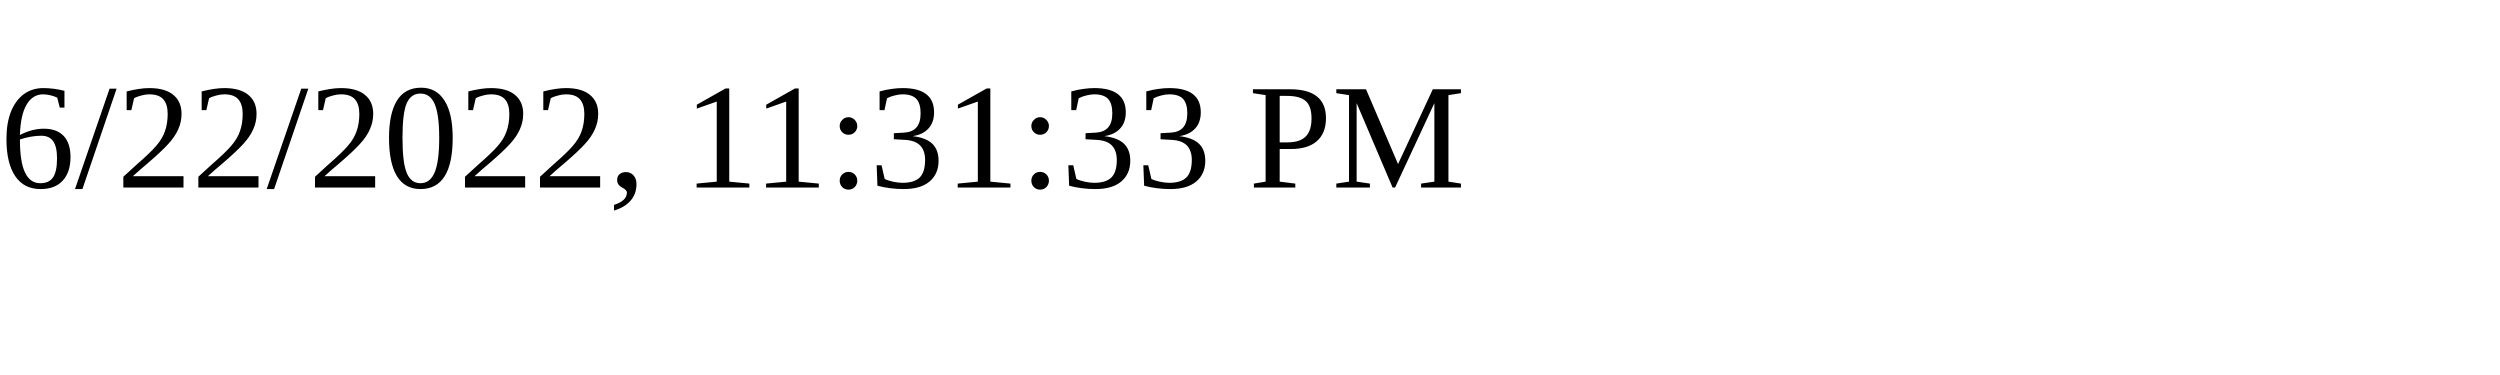
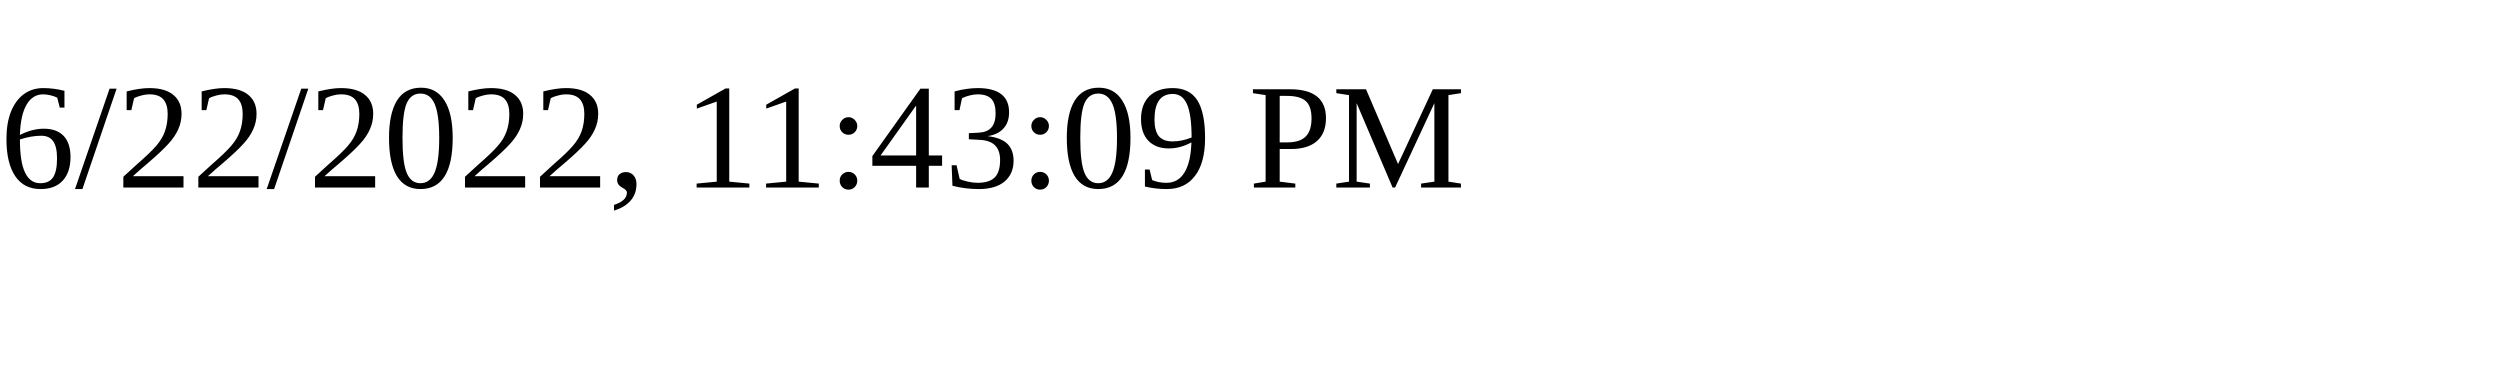
<svg xmlns="http://www.w3.org/2000/svg" height="30" width="200">
-   <text x="0" y="15">6/22/2022, 11:31:33 PM</text>
+   <text x="0" y="15">6/22/2022, 11:43:09 PM</text>
</svg>
